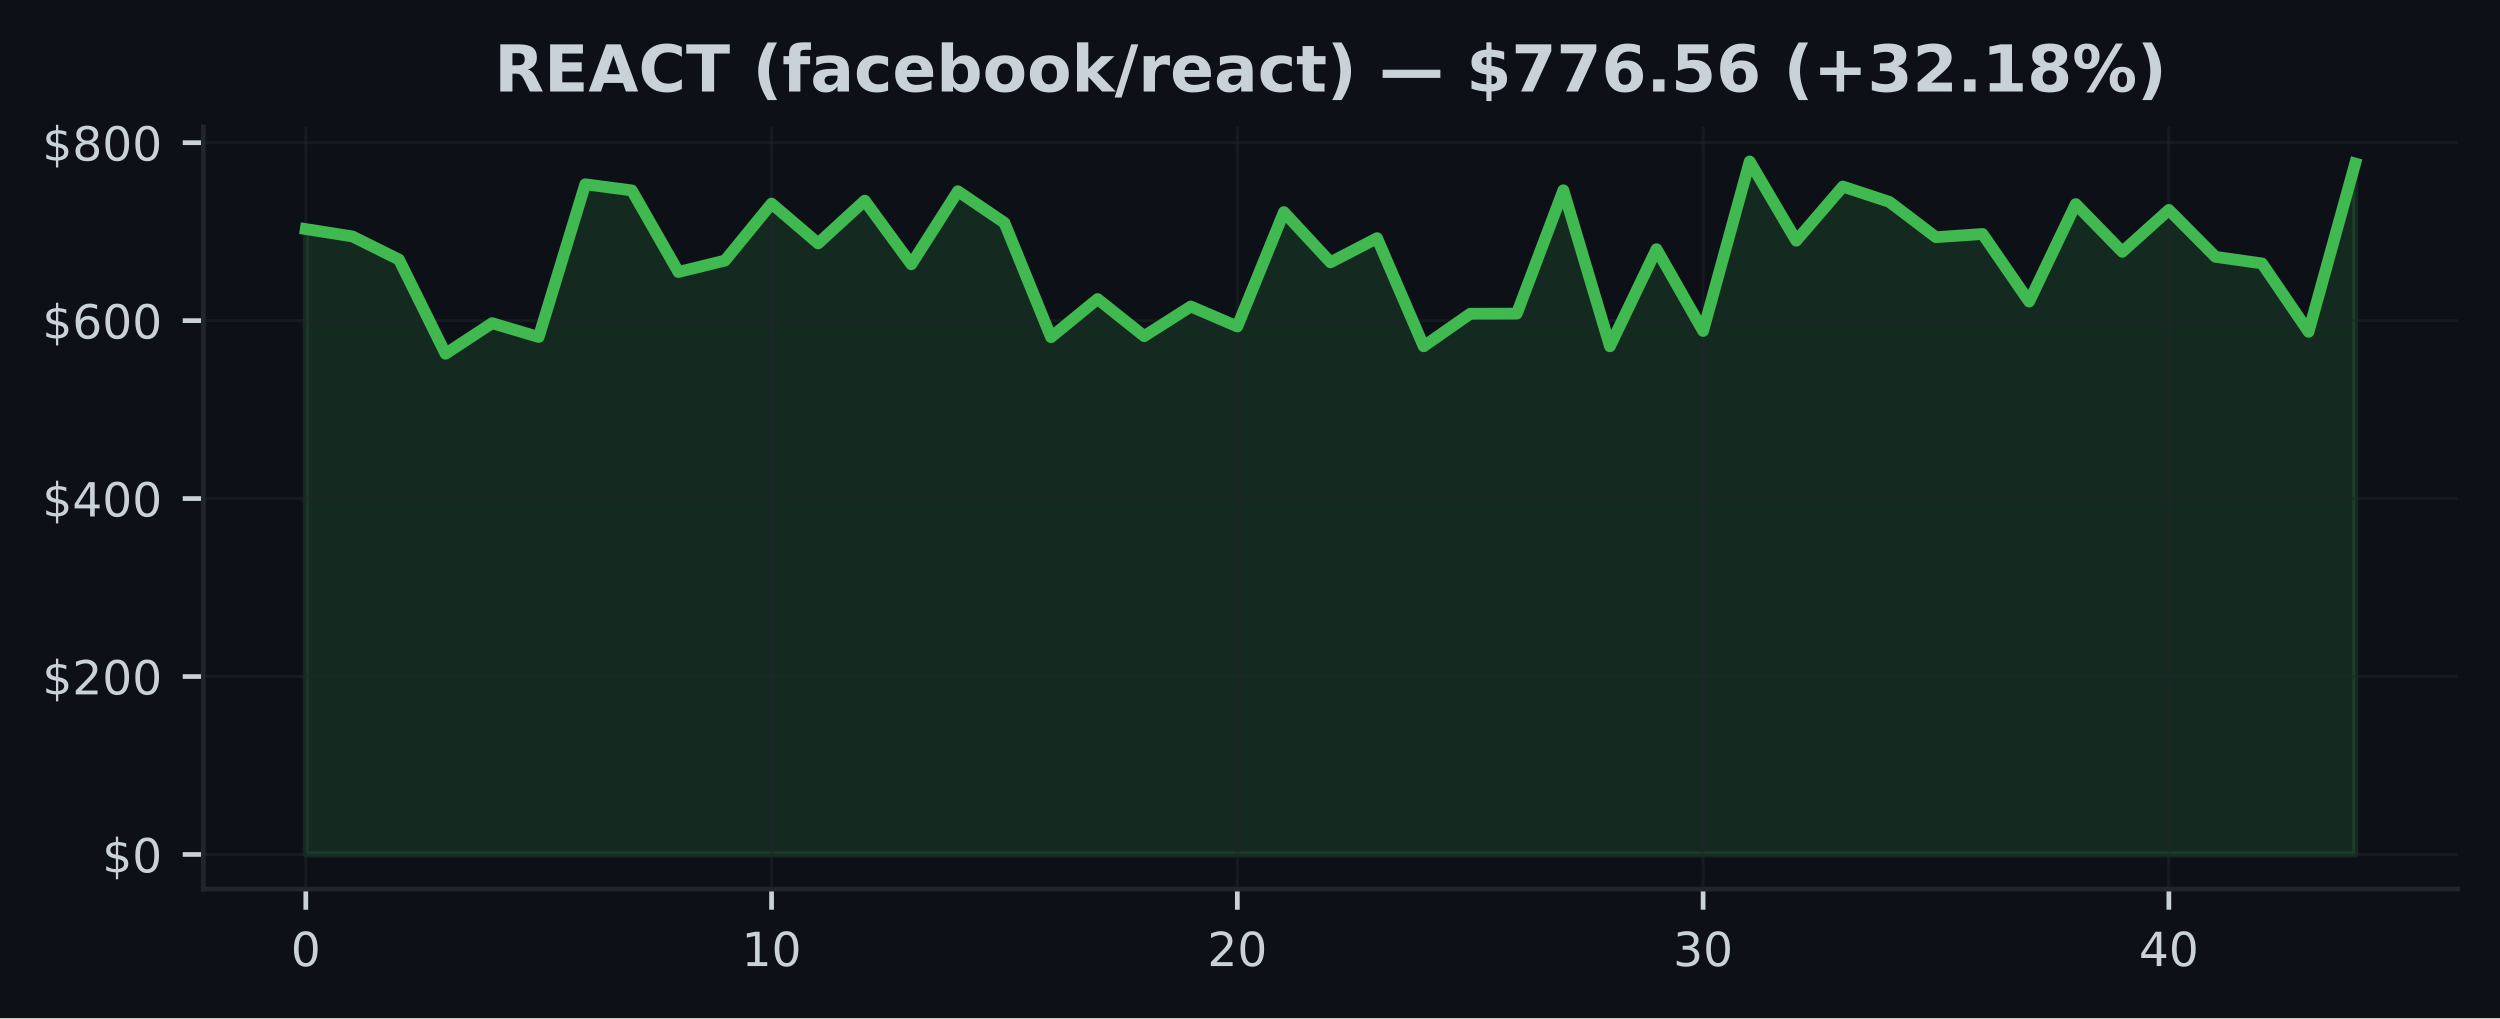
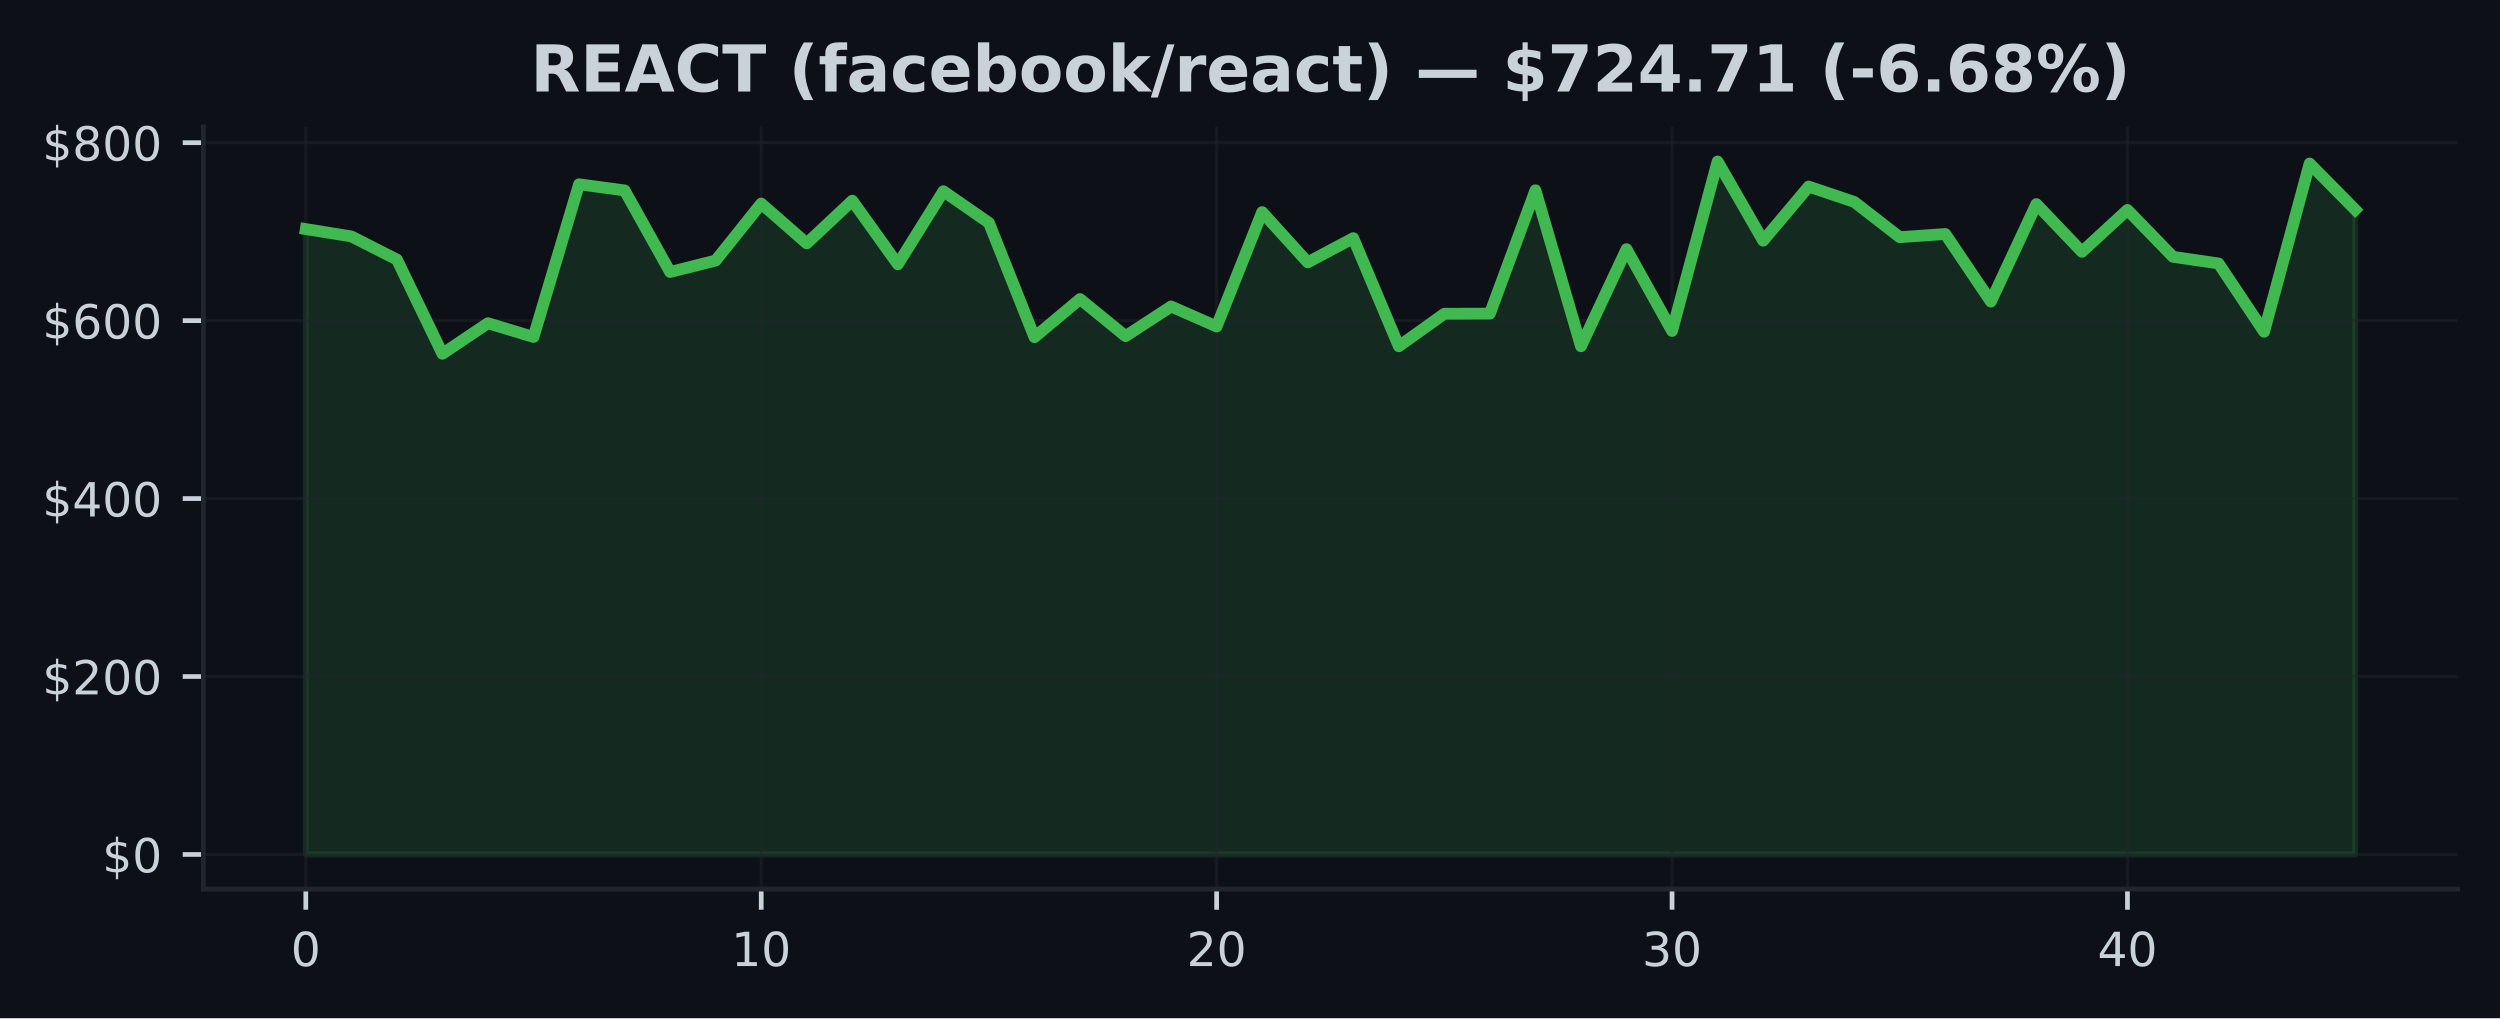
<svg xmlns="http://www.w3.org/2000/svg" xmlns:xlink="http://www.w3.org/1999/xlink" width="424.91pt" height="173.061pt" viewBox="0 0 424.91 173.061" version="1.1">
  <defs>
    <style type="text/css">*{stroke-linejoin: round; stroke-linecap: butt}</style>
  </defs>
  <g id="figure_1">
    <g id="patch_1">
      <path d="M 0 173.061  L 424.91 173.061  L 424.91 0  L 0 0  z " style="fill: #0d1117" />
    </g>
    <g id="axes_1">
      <g id="patch_2">
        <path d="M 34.56 151.118  L 417.71 151.118  L 417.71 21.558  L 34.56 21.558  z " style="fill: #0d1117" />
      </g>
      <g id="FillBetweenPolyCollection_1">
        <defs>
-           <path id="m2f53991d85" d="M 51.976 -27.832  L 51.976 -134.126  L 59.892 -132.879  L 67.809 -128.949  L 75.725 -112.934  L 83.641 -118.129  L 91.558 -115.785  L 99.474 -141.741  L 107.39 -140.694  L 115.306 -126.828  L 123.223 -128.776  L 131.139 -138.458  L 139.055 -131.693  L 146.972 -138.954  L 154.888 -128.141  L 162.804 -140.556  L 170.721 -135.194  L 178.637 -115.753  L 186.553 -122.234  L 194.47 -115.93  L 202.386 -120.97  L 210.302 -117.574  L 218.219 -137.009  L 226.135 -128.472  L 234.051 -132.582  L 241.968 -114.204  L 249.884 -119.732  L 257.8 -119.756  L 265.717 -140.717  L 273.633 -114.206  L 281.549 -130.709  L 289.466 -116.81  L 297.382 -145.613  L 305.298 -132.152  L 313.215 -141.352  L 321.131 -138.745  L 329.047 -132.744  L 336.964 -133.292  L 344.88 -121.802  L 352.796 -138.376  L 360.712 -130.263  L 368.629 -137.384  L 376.545 -129.413  L 384.461 -128.285  L 392.378 -116.674  L 400.294 -145.266  L 400.294 -27.832  L 400.294 -27.832  L 392.378 -27.832  L 384.461 -27.832  L 376.545 -27.832  L 368.629 -27.832  L 360.712 -27.832  L 352.796 -27.832  L 344.88 -27.832  L 336.964 -27.832  L 329.047 -27.832  L 321.131 -27.832  L 313.215 -27.832  L 305.298 -27.832  L 297.382 -27.832  L 289.466 -27.832  L 281.549 -27.832  L 273.633 -27.832  L 265.717 -27.832  L 257.8 -27.832  L 249.884 -27.832  L 241.968 -27.832  L 234.051 -27.832  L 226.135 -27.832  L 218.219 -27.832  L 210.302 -27.832  L 202.386 -27.832  L 194.47 -27.832  L 186.553 -27.832  L 178.637 -27.832  L 170.721 -27.832  L 162.804 -27.832  L 154.888 -27.832  L 146.972 -27.832  L 139.055 -27.832  L 131.139 -27.832  L 123.223 -27.832  L 115.306 -27.832  L 107.39 -27.832  L 99.474 -27.832  L 91.558 -27.832  L 83.641 -27.832  L 75.725 -27.832  L 67.809 -27.832  L 59.892 -27.832  L 51.976 -27.832  z " style="stroke: #3fb950; stroke-opacity: 0.15" />
+           <path id="mb68d67e8cf" d="M 51.976 -27.832  L 51.976 -134.126  L 59.716 -132.879  L 67.457 -128.949  L 75.197 -112.934  L 82.938 -118.129  L 90.678 -115.785  L 98.418 -141.741  L 106.159 -140.694  L 113.899 -126.828  L 121.64 -128.776  L 129.38 -138.458  L 137.12 -131.693  L 144.861 -138.954  L 152.601 -128.141  L 160.342 -140.556  L 168.082 -135.194  L 175.822 -115.753  L 183.563 -122.234  L 191.303 -115.93  L 199.044 -120.97  L 206.784 -117.574  L 214.524 -137.009  L 222.265 -128.472  L 230.005 -132.582  L 237.746 -114.204  L 245.486 -119.732  L 253.226 -119.756  L 260.967 -140.717  L 268.707 -114.206  L 276.448 -130.709  L 284.188 -116.81  L 291.928 -145.613  L 299.669 -132.152  L 307.409 -141.352  L 315.15 -138.745  L 322.89 -132.744  L 330.63 -133.292  L 338.371 -121.802  L 346.111 -138.376  L 353.852 -130.263  L 361.592 -137.384  L 369.332 -129.413  L 377.073 -128.285  L 384.813 -116.674  L 392.554 -145.266  L 400.294 -137.425  L 400.294 -27.832  L 400.294 -27.832  L 392.554 -27.832  L 384.813 -27.832  L 377.073 -27.832  L 369.332 -27.832  L 361.592 -27.832  L 353.852 -27.832  L 346.111 -27.832  L 338.371 -27.832  L 330.63 -27.832  L 322.89 -27.832  L 315.15 -27.832  L 307.409 -27.832  L 299.669 -27.832  L 291.928 -27.832  L 284.188 -27.832  L 276.448 -27.832  L 268.707 -27.832  L 260.967 -27.832  L 253.226 -27.832  L 245.486 -27.832  L 237.746 -27.832  L 230.005 -27.832  L 222.265 -27.832  L 214.524 -27.832  L 206.784 -27.832  L 199.044 -27.832  L 191.303 -27.832  L 183.563 -27.832  L 175.822 -27.832  L 168.082 -27.832  L 160.342 -27.832  L 152.601 -27.832  L 144.861 -27.832  L 137.12 -27.832  L 129.38 -27.832  L 121.64 -27.832  L 113.899 -27.832  L 106.159 -27.832  L 98.418 -27.832  L 90.678 -27.832  L 82.938 -27.832  L 75.197 -27.832  L 67.457 -27.832  L 59.716 -27.832  L 51.976 -27.832  z " style="stroke: #3fb950; stroke-opacity: 0.15" />
        </defs>
-         <g clip-path="url(#p0141b5638c)">
-           <use xlink:href="#m2f53991d85" x="0" y="173.061" style="fill: #3fb950; fill-opacity: 0.15; stroke: #3fb950; stroke-opacity: 0.15" />
+         <g clip-path="url(#p69c4096319)">
+           <use xlink:href="#mb68d67e8cf" x="0" y="173.061" style="fill: #3fb950; fill-opacity: 0.15; stroke: #3fb950; stroke-opacity: 0.15" />
        </g>
      </g>
      <g id="matplotlib.axis_1">
        <g id="xtick_1">
          <g id="line2d_1">
-             <path d="M 51.976 151.118  L 51.976 21.558  " clip-path="url(#p0141b5638c)" style="fill: none; stroke: #21262d; stroke-opacity: 0.5; stroke-width: 0.5; stroke-linecap: square" />
+             <path d="M 51.976 151.118  L 51.976 21.558  " clip-path="url(#p69c4096319)" style="fill: none; stroke: #21262d; stroke-opacity: 0.5; stroke-width: 0.5; stroke-linecap: square" />
          </g>
          <g id="line2d_2">
            <defs>
-               <path id="m63028a5343" d="M 0 0  L 0 3.5  " style="stroke: #c9d1d9; stroke-width: 0.8" />
+               <path id="m311585b6ba" d="M 0 0  L 0 3.5  " style="stroke: #c9d1d9; stroke-width: 0.8" />
            </defs>
            <g>
-               <use xlink:href="#m63028a5343" x="51.976" y="151.118" style="fill: #c9d1d9; stroke: #c9d1d9; stroke-width: 0.8" />
+               <use xlink:href="#m311585b6ba" x="51.976" y="151.118" style="fill: #c9d1d9; stroke: #c9d1d9; stroke-width: 0.8" />
            </g>
          </g>
          <g id="text_1">
            <g style="fill: #c9d1d9" transform="translate(49.43091 164.197) scale(0.08 -0.08)">
              <defs>
                <path id="DejaVuSans-30" d="M 2034 4250  Q 1547 4250 1301 3770  Q 1056 3291 1056 2328  Q 1056 1369 1301 889  Q 1547 409 2034 409  Q 2525 409 2770 889  Q 3016 1369 3016 2328  Q 3016 3291 2770 3770  Q 2525 4250 2034 4250  z M 2034 4750  Q 2819 4750 3233 4129  Q 3647 3509 3647 2328  Q 3647 1150 3233 529  Q 2819 -91 2034 -91  Q 1250 -91 836 529  Q 422 1150 422 2328  Q 422 3509 836 4129  Q 1250 4750 2034 4750  z " transform="scale(0.015625)" />
              </defs>
              <use xlink:href="#DejaVuSans-30" />
            </g>
          </g>
        </g>
        <g id="xtick_2">
          <g id="line2d_3">
-             <path d="M 131.139 151.118  L 131.139 21.558  " clip-path="url(#p0141b5638c)" style="fill: none; stroke: #21262d; stroke-opacity: 0.5; stroke-width: 0.5; stroke-linecap: square" />
+             <path d="M 129.38 151.118  L 129.38 21.558  " clip-path="url(#p69c4096319)" style="fill: none; stroke: #21262d; stroke-opacity: 0.5; stroke-width: 0.5; stroke-linecap: square" />
          </g>
          <g id="line2d_4">
            <g>
-               <use xlink:href="#m63028a5343" x="131.139" y="151.118" style="fill: #c9d1d9; stroke: #c9d1d9; stroke-width: 0.8" />
+               <use xlink:href="#m311585b6ba" x="129.38" y="151.118" style="fill: #c9d1d9; stroke: #c9d1d9; stroke-width: 0.8" />
            </g>
          </g>
          <g id="text_2">
-             <g style="fill: #c9d1d9" transform="translate(126.0491 164.197) scale(0.08 -0.08)">
+             <g style="fill: #c9d1d9" transform="translate(124.2899 164.197) scale(0.08 -0.08)">
              <defs>
                <path id="DejaVuSans-31" d="M 794 531  L 1825 531  L 1825 4091  L 703 3866  L 703 4441  L 1819 4666  L 2450 4666  L 2450 531  L 3481 531  L 3481 0  L 794 0  L 794 531  z " transform="scale(0.015625)" />
              </defs>
              <use xlink:href="#DejaVuSans-31" />
              <use xlink:href="#DejaVuSans-30" transform="translate(63.62305 0)" />
            </g>
          </g>
        </g>
        <g id="xtick_3">
          <g id="line2d_5">
-             <path d="M 210.302 151.118  L 210.302 21.558  " clip-path="url(#p0141b5638c)" style="fill: none; stroke: #21262d; stroke-opacity: 0.5; stroke-width: 0.5; stroke-linecap: square" />
+             <path d="M 206.784 151.118  L 206.784 21.558  " clip-path="url(#p69c4096319)" style="fill: none; stroke: #21262d; stroke-opacity: 0.5; stroke-width: 0.5; stroke-linecap: square" />
          </g>
          <g id="line2d_6">
            <g>
-               <use xlink:href="#m63028a5343" x="210.302" y="151.118" style="fill: #c9d1d9; stroke: #c9d1d9; stroke-width: 0.8" />
+               <use xlink:href="#m311585b6ba" x="206.784" y="151.118" style="fill: #c9d1d9; stroke: #c9d1d9; stroke-width: 0.8" />
            </g>
          </g>
          <g id="text_3">
-             <g style="fill: #c9d1d9" transform="translate(205.2124 164.197) scale(0.08 -0.08)">
+             <g style="fill: #c9d1d9" transform="translate(201.694 164.197) scale(0.08 -0.08)">
              <defs>
                <path id="DejaVuSans-32" d="M 1228 531  L 3431 531  L 3431 0  L 469 0  L 469 531  Q 828 903 1448 1529  Q 2069 2156 2228 2338  Q 2531 2678 2651 2914  Q 2772 3150 2772 3378  Q 2772 3750 2511 3984  Q 2250 4219 1831 4219  Q 1534 4219 1204 4116  Q 875 4013 500 3803  L 500 4441  Q 881 4594 1212 4672  Q 1544 4750 1819 4750  Q 2544 4750 2975 4387  Q 3406 4025 3406 3419  Q 3406 3131 3298 2873  Q 3191 2616 2906 2266  Q 2828 2175 2409 1742  Q 1991 1309 1228 531  z " transform="scale(0.015625)" />
              </defs>
              <use xlink:href="#DejaVuSans-32" />
              <use xlink:href="#DejaVuSans-30" transform="translate(63.62305 0)" />
            </g>
          </g>
        </g>
        <g id="xtick_4">
          <g id="line2d_7">
-             <path d="M 289.466 151.118  L 289.466 21.558  " clip-path="url(#p0141b5638c)" style="fill: none; stroke: #21262d; stroke-opacity: 0.5; stroke-width: 0.5; stroke-linecap: square" />
+             <path d="M 284.188 151.118  L 284.188 21.558  " clip-path="url(#p69c4096319)" style="fill: none; stroke: #21262d; stroke-opacity: 0.5; stroke-width: 0.5; stroke-linecap: square" />
          </g>
          <g id="line2d_8">
            <g>
-               <use xlink:href="#m63028a5343" x="289.466" y="151.118" style="fill: #c9d1d9; stroke: #c9d1d9; stroke-width: 0.8" />
+               <use xlink:href="#m311585b6ba" x="284.188" y="151.118" style="fill: #c9d1d9; stroke: #c9d1d9; stroke-width: 0.8" />
            </g>
          </g>
          <g id="text_4">
-             <g style="fill: #c9d1d9" transform="translate(284.3756 164.197) scale(0.08 -0.08)">
+             <g style="fill: #c9d1d9" transform="translate(279.098 164.197) scale(0.08 -0.08)">
              <defs>
                <path id="DejaVuSans-33" d="M 2597 2516  Q 3050 2419 3304 2112  Q 3559 1806 3559 1356  Q 3559 666 3084 287  Q 2609 -91 1734 -91  Q 1441 -91 1130 -33  Q 819 25 488 141  L 488 750  Q 750 597 1062 519  Q 1375 441 1716 441  Q 2309 441 2620 675  Q 2931 909 2931 1356  Q 2931 1769 2642 2001  Q 2353 2234 1838 2234  L 1294 2234  L 1294 2753  L 1863 2753  Q 2328 2753 2575 2939  Q 2822 3125 2822 3475  Q 2822 3834 2567 4026  Q 2313 4219 1838 4219  Q 1578 4219 1281 4162  Q 984 4106 628 3988  L 628 4550  Q 988 4650 1302 4700  Q 1616 4750 1894 4750  Q 2613 4750 3031 4423  Q 3450 4097 3450 3541  Q 3450 3153 3228 2886  Q 3006 2619 2597 2516  z " transform="scale(0.015625)" />
              </defs>
              <use xlink:href="#DejaVuSans-33" />
              <use xlink:href="#DejaVuSans-30" transform="translate(63.62305 0)" />
            </g>
          </g>
        </g>
        <g id="xtick_5">
          <g id="line2d_9">
-             <path d="M 368.629 151.118  L 368.629 21.558  " clip-path="url(#p0141b5638c)" style="fill: none; stroke: #21262d; stroke-opacity: 0.5; stroke-width: 0.5; stroke-linecap: square" />
+             <path d="M 361.592 151.118  L 361.592 21.558  " clip-path="url(#p69c4096319)" style="fill: none; stroke: #21262d; stroke-opacity: 0.5; stroke-width: 0.5; stroke-linecap: square" />
          </g>
          <g id="line2d_10">
            <g>
-               <use xlink:href="#m63028a5343" x="368.629" y="151.118" style="fill: #c9d1d9; stroke: #c9d1d9; stroke-width: 0.8" />
+               <use xlink:href="#m311585b6ba" x="361.592" y="151.118" style="fill: #c9d1d9; stroke: #c9d1d9; stroke-width: 0.8" />
            </g>
          </g>
          <g id="text_5">
-             <g style="fill: #c9d1d9" transform="translate(363.5388 164.197) scale(0.08 -0.08)">
+             <g style="fill: #c9d1d9" transform="translate(356.5021 164.197) scale(0.08 -0.08)">
              <defs>
                <path id="DejaVuSans-34" d="M 2419 4116  L 825 1625  L 2419 1625  L 2419 4116  z M 2253 4666  L 3047 4666  L 3047 1625  L 3713 1625  L 3713 1100  L 3047 1100  L 3047 0  L 2419 0  L 2419 1100  L 313 1100  L 313 1709  L 2253 4666  z " transform="scale(0.015625)" />
              </defs>
              <use xlink:href="#DejaVuSans-34" />
              <use xlink:href="#DejaVuSans-30" transform="translate(63.62305 0)" />
            </g>
          </g>
        </g>
      </g>
      <g id="matplotlib.axis_2">
        <g id="ytick_1">
          <g id="line2d_11">
-             <path d="M 34.56 145.229  L 417.71 145.229  " clip-path="url(#p0141b5638c)" style="fill: none; stroke: #21262d; stroke-opacity: 0.5; stroke-width: 0.5; stroke-linecap: square" />
+             <path d="M 34.56 145.229  L 417.71 145.229  " clip-path="url(#p69c4096319)" style="fill: none; stroke: #21262d; stroke-opacity: 0.5; stroke-width: 0.5; stroke-linecap: square" />
          </g>
          <g id="line2d_12">
            <defs>
-               <path id="m3ffdf35910" d="M 0 0  L -3.5 0  " style="stroke: #c9d1d9; stroke-width: 0.8" />
+               <path id="m98bd689c68" d="M 0 0  L -3.5 0  " style="stroke: #c9d1d9; stroke-width: 0.8" />
            </defs>
            <g>
-               <use xlink:href="#m3ffdf35910" x="34.56" y="145.229" style="fill: #c9d1d9; stroke: #c9d1d9; stroke-width: 0.8" />
+               <use xlink:href="#m98bd689c68" x="34.56" y="145.229" style="fill: #c9d1d9; stroke: #c9d1d9; stroke-width: 0.8" />
            </g>
          </g>
          <g id="text_6">
            <g style="fill: #c9d1d9" transform="translate(17.38 148.2686) scale(0.08 -0.08)">
              <defs>
                <path id="DejaVuSans-24" d="M 2163 -941  L 1850 -941  L 1847 0  Q 1519 6 1191 76  Q 863 147 531 288  L 531 850  Q 850 650 1176 548  Q 1503 447 1850 444  L 1850 1869  Q 1159 1981 845 2250  Q 531 2519 531 2988  Q 531 3497 872 3790  Q 1213 4084 1850 4128  L 1850 4863  L 2163 4863  L 2163 4138  Q 2453 4125 2725 4076  Q 2997 4028 3256 3944  L 3256 3397  Q 2997 3528 2723 3600  Q 2450 3672 2163 3684  L 2163 2350  Q 2872 2241 3206 1959  Q 3541 1678 3541 1191  Q 3541 663 3186 358  Q 2831 53 2163 6  L 2163 -941  z M 1850 2406  L 1850 3688  Q 1488 3647 1297 3481  Q 1106 3316 1106 3041  Q 1106 2772 1282 2622  Q 1459 2472 1850 2406  z M 2163 1806  L 2163 453  Q 2559 506 2761 678  Q 2963 850 2963 1131  Q 2963 1406 2770 1568  Q 2578 1731 2163 1806  z " transform="scale(0.015625)" />
              </defs>
              <use xlink:href="#DejaVuSans-24" />
              <use xlink:href="#DejaVuSans-30" transform="translate(63.62305 0)" />
            </g>
          </g>
        </g>
        <g id="ytick_2">
          <g id="line2d_13">
-             <path d="M 34.56 114.985  L 417.71 114.985  " clip-path="url(#p0141b5638c)" style="fill: none; stroke: #21262d; stroke-opacity: 0.5; stroke-width: 0.5; stroke-linecap: square" />
+             <path d="M 34.56 114.985  L 417.71 114.985  " clip-path="url(#p69c4096319)" style="fill: none; stroke: #21262d; stroke-opacity: 0.5; stroke-width: 0.5; stroke-linecap: square" />
          </g>
          <g id="line2d_14">
            <g>
-               <use xlink:href="#m3ffdf35910" x="34.56" y="114.985" style="fill: #c9d1d9; stroke: #c9d1d9; stroke-width: 0.8" />
+               <use xlink:href="#m98bd689c68" x="34.56" y="114.985" style="fill: #c9d1d9; stroke: #c9d1d9; stroke-width: 0.8" />
            </g>
          </g>
          <g id="text_7">
            <g style="fill: #c9d1d9" transform="translate(7.2 118.0239) scale(0.08 -0.08)">
              <use xlink:href="#DejaVuSans-24" />
              <use xlink:href="#DejaVuSans-32" transform="translate(63.62305 0)" />
              <use xlink:href="#DejaVuSans-30" transform="translate(127.2461 0)" />
              <use xlink:href="#DejaVuSans-30" transform="translate(190.8691 0)" />
            </g>
          </g>
        </g>
        <g id="ytick_3">
          <g id="line2d_15">
-             <path d="M 34.56 84.74  L 417.71 84.74  " clip-path="url(#p0141b5638c)" style="fill: none; stroke: #21262d; stroke-opacity: 0.5; stroke-width: 0.5; stroke-linecap: square" />
+             <path d="M 34.56 84.74  L 417.71 84.74  " clip-path="url(#p69c4096319)" style="fill: none; stroke: #21262d; stroke-opacity: 0.5; stroke-width: 0.5; stroke-linecap: square" />
          </g>
          <g id="line2d_16">
            <g>
-               <use xlink:href="#m3ffdf35910" x="34.56" y="84.74" style="fill: #c9d1d9; stroke: #c9d1d9; stroke-width: 0.8" />
+               <use xlink:href="#m98bd689c68" x="34.56" y="84.74" style="fill: #c9d1d9; stroke: #c9d1d9; stroke-width: 0.8" />
            </g>
          </g>
          <g id="text_8">
            <g style="fill: #c9d1d9" transform="translate(7.2 87.77922) scale(0.08 -0.08)">
              <use xlink:href="#DejaVuSans-24" />
              <use xlink:href="#DejaVuSans-34" transform="translate(63.62305 0)" />
              <use xlink:href="#DejaVuSans-30" transform="translate(127.2461 0)" />
              <use xlink:href="#DejaVuSans-30" transform="translate(190.8691 0)" />
            </g>
          </g>
        </g>
        <g id="ytick_4">
          <g id="line2d_17">
-             <path d="M 34.56 54.495  L 417.71 54.495  " clip-path="url(#p0141b5638c)" style="fill: none; stroke: #21262d; stroke-opacity: 0.5; stroke-width: 0.5; stroke-linecap: square" />
+             <path d="M 34.56 54.495  L 417.71 54.495  " clip-path="url(#p69c4096319)" style="fill: none; stroke: #21262d; stroke-opacity: 0.5; stroke-width: 0.5; stroke-linecap: square" />
          </g>
          <g id="line2d_18">
            <g>
-               <use xlink:href="#m3ffdf35910" x="34.56" y="54.495" style="fill: #c9d1d9; stroke: #c9d1d9; stroke-width: 0.8" />
+               <use xlink:href="#m98bd689c68" x="34.56" y="54.495" style="fill: #c9d1d9; stroke: #c9d1d9; stroke-width: 0.8" />
            </g>
          </g>
          <g id="text_9">
            <g style="fill: #c9d1d9" transform="translate(7.2 57.53455) scale(0.08 -0.08)">
              <defs>
                <path id="DejaVuSans-36" d="M 2113 2584  Q 1688 2584 1439 2293  Q 1191 2003 1191 1497  Q 1191 994 1439 701  Q 1688 409 2113 409  Q 2538 409 2786 701  Q 3034 994 3034 1497  Q 3034 2003 2786 2293  Q 2538 2584 2113 2584  z M 3366 4563  L 3366 3988  Q 3128 4100 2886 4159  Q 2644 4219 2406 4219  Q 1781 4219 1451 3797  Q 1122 3375 1075 2522  Q 1259 2794 1537 2939  Q 1816 3084 2150 3084  Q 2853 3084 3261 2657  Q 3669 2231 3669 1497  Q 3669 778 3244 343  Q 2819 -91 2113 -91  Q 1303 -91 875 529  Q 447 1150 447 2328  Q 447 3434 972 4092  Q 1497 4750 2381 4750  Q 2619 4750 2861 4703  Q 3103 4656 3366 4563  z " transform="scale(0.015625)" />
              </defs>
              <use xlink:href="#DejaVuSans-24" />
              <use xlink:href="#DejaVuSans-36" transform="translate(63.62305 0)" />
              <use xlink:href="#DejaVuSans-30" transform="translate(127.2461 0)" />
              <use xlink:href="#DejaVuSans-30" transform="translate(190.8691 0)" />
            </g>
          </g>
        </g>
        <g id="ytick_5">
          <g id="line2d_19">
-             <path d="M 34.56 24.251  L 417.71 24.251  " clip-path="url(#p0141b5638c)" style="fill: none; stroke: #21262d; stroke-opacity: 0.5; stroke-width: 0.5; stroke-linecap: square" />
+             <path d="M 34.56 24.251  L 417.71 24.251  " clip-path="url(#p69c4096319)" style="fill: none; stroke: #21262d; stroke-opacity: 0.5; stroke-width: 0.5; stroke-linecap: square" />
          </g>
          <g id="line2d_20">
            <g>
-               <use xlink:href="#m3ffdf35910" x="34.56" y="24.251" style="fill: #c9d1d9; stroke: #c9d1d9; stroke-width: 0.8" />
+               <use xlink:href="#m98bd689c68" x="34.56" y="24.251" style="fill: #c9d1d9; stroke: #c9d1d9; stroke-width: 0.8" />
            </g>
          </g>
          <g id="text_10">
            <g style="fill: #c9d1d9" transform="translate(7.2 27.28989) scale(0.08 -0.08)">
              <defs>
                <path id="DejaVuSans-38" d="M 2034 2216  Q 1584 2216 1326 1975  Q 1069 1734 1069 1313  Q 1069 891 1326 650  Q 1584 409 2034 409  Q 2484 409 2743 651  Q 3003 894 3003 1313  Q 3003 1734 2745 1975  Q 2488 2216 2034 2216  z M 1403 2484  Q 997 2584 770 2862  Q 544 3141 544 3541  Q 544 4100 942 4425  Q 1341 4750 2034 4750  Q 2731 4750 3128 4425  Q 3525 4100 3525 3541  Q 3525 3141 3298 2862  Q 3072 2584 2669 2484  Q 3125 2378 3379 2068  Q 3634 1759 3634 1313  Q 3634 634 3220 271  Q 2806 -91 2034 -91  Q 1263 -91 848 271  Q 434 634 434 1313  Q 434 1759 690 2068  Q 947 2378 1403 2484  z M 1172 3481  Q 1172 3119 1398 2916  Q 1625 2713 2034 2713  Q 2441 2713 2670 2916  Q 2900 3119 2900 3481  Q 2900 3844 2670 4047  Q 2441 4250 2034 4250  Q 1625 4250 1398 4047  Q 1172 3844 1172 3481  z " transform="scale(0.015625)" />
              </defs>
              <use xlink:href="#DejaVuSans-24" />
              <use xlink:href="#DejaVuSans-38" transform="translate(63.62305 0)" />
              <use xlink:href="#DejaVuSans-30" transform="translate(127.2461 0)" />
              <use xlink:href="#DejaVuSans-30" transform="translate(190.8691 0)" />
            </g>
          </g>
        </g>
      </g>
      <g id="line2d_21">
-         <path d="M 51.976 38.934  L 59.892 40.182  L 67.809 44.112  L 75.725 60.127  L 83.641 54.932  L 91.558 57.276  L 99.474 31.32  L 107.39 32.367  L 115.306 46.232  L 123.223 44.285  L 131.139 34.603  L 139.055 41.367  L 146.972 34.107  L 154.888 44.92  L 162.804 32.504  L 170.721 37.867  L 178.637 57.308  L 186.553 50.827  L 194.47 57.131  L 202.386 52.091  L 210.302 55.487  L 218.219 36.052  L 226.135 44.589  L 234.051 40.478  L 241.968 58.856  L 249.884 53.329  L 257.8 53.305  L 265.717 32.344  L 273.633 58.855  L 281.549 42.352  L 289.466 56.251  L 297.382 27.447  L 305.298 40.909  L 313.215 31.709  L 321.131 34.316  L 329.047 40.316  L 336.964 39.769  L 344.88 51.259  L 352.796 34.685  L 360.712 42.798  L 368.629 35.677  L 376.545 43.648  L 384.461 44.776  L 392.378 56.387  L 400.294 27.795  " clip-path="url(#p0141b5638c)" style="fill: none; stroke: #3fb950; stroke-width: 2; stroke-linecap: square" />
+         <path d="M 51.976 38.934  L 59.716 40.182  L 67.457 44.112  L 75.197 60.127  L 82.938 54.932  L 90.678 57.276  L 98.418 31.32  L 106.159 32.367  L 113.899 46.232  L 121.64 44.285  L 129.38 34.603  L 137.12 41.367  L 144.861 34.107  L 152.601 44.92  L 160.342 32.504  L 168.082 37.867  L 175.822 57.308  L 183.563 50.827  L 191.303 57.131  L 199.044 52.091  L 206.784 55.487  L 214.524 36.052  L 222.265 44.589  L 230.005 40.478  L 237.746 58.856  L 245.486 53.329  L 253.226 53.305  L 260.967 32.344  L 268.707 58.855  L 276.448 42.352  L 284.188 56.251  L 291.928 27.447  L 299.669 40.909  L 307.409 31.709  L 315.15 34.316  L 322.89 40.316  L 330.63 39.769  L 338.371 51.259  L 346.111 34.685  L 353.852 42.798  L 361.592 35.677  L 369.332 43.648  L 377.073 44.776  L 384.813 56.387  L 392.554 27.795  L 400.294 35.636  " clip-path="url(#p69c4096319)" style="fill: none; stroke: #3fb950; stroke-width: 2; stroke-linecap: square" />
      </g>
      <g id="patch_3">
        <path d="M 34.56 151.118  L 34.56 21.558  " style="fill: none; stroke: #21262d; stroke-width: 0.8; stroke-linejoin: miter; stroke-linecap: square" />
      </g>
      <g id="patch_4">
        <path d="M 34.56 151.118  L 417.71 151.118  " style="fill: none; stroke: #21262d; stroke-width: 0.8; stroke-linejoin: miter; stroke-linecap: square" />
      </g>
      <g id="text_11">
-         <g style="fill: #c9d1d9" transform="translate(84.01844 15.55828) scale(0.11 -0.11)">
+         <g style="fill: #c9d1d9" transform="translate(90.17156 15.55828) scale(0.11 -0.11)">
          <defs>
            <path id="DejaVuSans-Bold-52" d="M 2297 2597  Q 2675 2597 2839 2737  Q 3003 2878 3003 3200  Q 3003 3519 2839 3656  Q 2675 3794 2297 3794  L 1791 3794  L 1791 2597  L 2297 2597  z M 1791 1766  L 1791 0  L 588 0  L 588 4666  L 2425 4666  Q 3347 4666 3776 4356  Q 4206 4047 4206 3378  Q 4206 2916 3982 2619  Q 3759 2322 3309 2181  Q 3556 2125 3751 1926  Q 3947 1728 4147 1325  L 4800 0  L 3519 0  L 2950 1159  Q 2778 1509 2601 1637  Q 2425 1766 2131 1766  L 1791 1766  z " transform="scale(0.015625)" />
            <path id="DejaVuSans-Bold-45" d="M 588 4666  L 3834 4666  L 3834 3756  L 1791 3756  L 1791 2888  L 3713 2888  L 3713 1978  L 1791 1978  L 1791 909  L 3903 909  L 3903 0  L 588 0  L 588 4666  z " transform="scale(0.015625)" />
            <path id="DejaVuSans-Bold-41" d="M 3419 850  L 1538 850  L 1241 0  L 31 0  L 1759 4666  L 3194 4666  L 4922 0  L 3713 0  L 3419 850  z M 1838 1716  L 3116 1716  L 2478 3572  L 1838 1716  z " transform="scale(0.015625)" />
            <path id="DejaVuSans-Bold-43" d="M 4288 256  Q 3956 84 3597 -3  Q 3238 -91 2847 -91  Q 1681 -91 1000 561  Q 319 1213 319 2328  Q 319 3447 1000 4098  Q 1681 4750 2847 4750  Q 3238 4750 3597 4662  Q 3956 4575 4288 4403  L 4288 3438  Q 3953 3666 3628 3772  Q 3303 3878 2944 3878  Q 2300 3878 1931 3465  Q 1563 3053 1563 2328  Q 1563 1606 1931 1193  Q 2300 781 2944 781  Q 3303 781 3628 887  Q 3953 994 4288 1222  L 4288 256  z " transform="scale(0.015625)" />
            <path id="DejaVuSans-Bold-54" d="M 31 4666  L 4331 4666  L 4331 3756  L 2784 3756  L 2784 0  L 1581 0  L 1581 3756  L 31 3756  L 31 4666  z " transform="scale(0.015625)" />
            <path id="DejaVuSans-Bold-20" transform="scale(0.015625)" />
            <path id="DejaVuSans-Bold-28" d="M 2413 -844  L 1484 -844  Q 1006 -72 778 623  Q 550 1319 550 2003  Q 550 2688 779 3389  Q 1009 4091 1484 4856  L 2413 4856  Q 2013 4116 1813 3408  Q 1613 2700 1613 2009  Q 1613 1319 1811 609  Q 2009 -100 2413 -844  z " transform="scale(0.015625)" />
            <path id="DejaVuSans-Bold-66" d="M 2841 4863  L 2841 4128  L 2222 4128  Q 1984 4128 1890 4042  Q 1797 3956 1797 3744  L 1797 3500  L 2753 3500  L 2753 2700  L 1797 2700  L 1797 0  L 678 0  L 678 2700  L 122 2700  L 122 3500  L 678 3500  L 678 3744  Q 678 4316 997 4589  Q 1316 4863 1984 4863  L 2841 4863  z " transform="scale(0.015625)" />
            <path id="DejaVuSans-Bold-61" d="M 2106 1575  Q 1756 1575 1579 1456  Q 1403 1338 1403 1106  Q 1403 894 1545 773  Q 1688 653 1941 653  Q 2256 653 2472 879  Q 2688 1106 2688 1447  L 2688 1575  L 2106 1575  z M 3816 1997  L 3816 0  L 2688 0  L 2688 519  Q 2463 200 2181 54  Q 1900 -91 1497 -91  Q 953 -91 614 226  Q 275 544 275 1050  Q 275 1666 698 1953  Q 1122 2241 2028 2241  L 2688 2241  L 2688 2328  Q 2688 2594 2478 2717  Q 2269 2841 1825 2841  Q 1466 2841 1156 2769  Q 847 2697 581 2553  L 581 3406  Q 941 3494 1303 3539  Q 1666 3584 2028 3584  Q 2975 3584 3395 3211  Q 3816 2838 3816 1997  z " transform="scale(0.015625)" />
            <path id="DejaVuSans-Bold-63" d="M 3366 3391  L 3366 2478  Q 3138 2634 2908 2709  Q 2678 2784 2431 2784  Q 1963 2784 1702 2511  Q 1441 2238 1441 1747  Q 1441 1256 1702 982  Q 1963 709 2431 709  Q 2694 709 2930 787  Q 3166 866 3366 1019  L 3366 103  Q 3103 6 2833 -42  Q 2563 -91 2291 -91  Q 1344 -91 809 395  Q 275 881 275 1747  Q 275 2613 809 3098  Q 1344 3584 2291 3584  Q 2566 3584 2833 3536  Q 3100 3488 3366 3391  z " transform="scale(0.015625)" />
            <path id="DejaVuSans-Bold-65" d="M 4031 1759  L 4031 1441  L 1416 1441  Q 1456 1047 1700 850  Q 1944 653 2381 653  Q 2734 653 3104 758  Q 3475 863 3866 1075  L 3866 213  Q 3469 63 3072 -14  Q 2675 -91 2278 -91  Q 1328 -91 801 392  Q 275 875 275 1747  Q 275 2603 792 3093  Q 1309 3584 2216 3584  Q 3041 3584 3536 3087  Q 4031 2591 4031 1759  z M 2881 2131  Q 2881 2450 2695 2645  Q 2509 2841 2209 2841  Q 1884 2841 1681 2658  Q 1478 2475 1428 2131  L 2881 2131  z " transform="scale(0.015625)" />
            <path id="DejaVuSans-Bold-62" d="M 2400 722  Q 2759 722 2948 984  Q 3138 1247 3138 1747  Q 3138 2247 2948 2509  Q 2759 2772 2400 2772  Q 2041 2772 1848 2508  Q 1656 2244 1656 1747  Q 1656 1250 1848 986  Q 2041 722 2400 722  z M 1656 2988  Q 1888 3294 2169 3439  Q 2450 3584 2816 3584  Q 3463 3584 3878 3070  Q 4294 2556 4294 1747  Q 4294 938 3878 423  Q 3463 -91 2816 -91  Q 2450 -91 2169 54  Q 1888 200 1656 506  L 1656 0  L 538 0  L 538 4863  L 1656 4863  L 1656 2988  z " transform="scale(0.015625)" />
            <path id="DejaVuSans-Bold-6f" d="M 2203 2784  Q 1831 2784 1636 2517  Q 1441 2250 1441 1747  Q 1441 1244 1636 976  Q 1831 709 2203 709  Q 2569 709 2762 976  Q 2956 1244 2956 1747  Q 2956 2250 2762 2517  Q 2569 2784 2203 2784  z M 2203 3584  Q 3106 3584 3614 3096  Q 4122 2609 4122 1747  Q 4122 884 3614 396  Q 3106 -91 2203 -91  Q 1297 -91 786 396  Q 275 884 275 1747  Q 275 2609 786 3096  Q 1297 3584 2203 3584  z " transform="scale(0.015625)" />
            <path id="DejaVuSans-Bold-6b" d="M 538 4863  L 1656 4863  L 1656 2216  L 2944 3500  L 4244 3500  L 2534 1894  L 4378 0  L 3022 0  L 1656 1459  L 1656 0  L 538 0  L 538 4863  z " transform="scale(0.015625)" />
            <path id="DejaVuSans-Bold-2f" d="M 1644 4666  L 2338 4666  L 691 -594  L 0 -594  L 1644 4666  z " transform="scale(0.015625)" />
            <path id="DejaVuSans-Bold-72" d="M 3138 2547  Q 2991 2616 2845 2648  Q 2700 2681 2553 2681  Q 2122 2681 1889 2404  Q 1656 2128 1656 1613  L 1656 0  L 538 0  L 538 3500  L 1656 3500  L 1656 2925  Q 1872 3269 2151 3426  Q 2431 3584 2822 3584  Q 2878 3584 2943 3579  Q 3009 3575 3134 3559  L 3138 2547  z " transform="scale(0.015625)" />
            <path id="DejaVuSans-Bold-74" d="M 1759 4494  L 1759 3500  L 2913 3500  L 2913 2700  L 1759 2700  L 1759 1216  Q 1759 972 1856 886  Q 1953 800 2241 800  L 2816 800  L 2816 0  L 1856 0  Q 1194 0 917 276  Q 641 553 641 1216  L 641 2700  L 84 2700  L 84 3500  L 641 3500  L 641 4494  L 1759 4494  z " transform="scale(0.015625)" />
            <path id="DejaVuSans-Bold-29" d="M 513 -844  Q 913 -100 1113 609  Q 1313 1319 1313 2009  Q 1313 2700 1113 3408  Q 913 4116 513 4856  L 1441 4856  Q 1916 4091 2145 3389  Q 2375 2688 2375 2003  Q 2375 1319 2147 623  Q 1919 -72 1441 -844  L 513 -844  z " transform="scale(0.015625)" />
            <path id="DejaVuSans-Bold-2014" d="M 344 2156  L 6056 2156  L 6056 1350  L 344 1350  L 344 2156  z " transform="scale(0.015625)" />
            <path id="DejaVuSans-Bold-24" d="M 2484 -941  L 1978 -941  L 1975 0  Q 1584 16 1218 87  Q 853 159 506 288  L 506 1106  Q 866 922 1233 823  Q 1600 725 1978 713  L 1978 1684  L 1875 1703  Q 1128 1834 814 2115  Q 500 2397 500 2925  Q 500 3484 883 3798  Q 1266 4113 1975 4141  L 1978 4863  L 2484 4863  L 2484 4153  Q 2797 4128 3109 4075  Q 3422 4022 3738 3938  L 3738 3144  Q 3425 3275 3112 3348  Q 2800 3422 2484 3438  L 2484 2541  L 2584 2522  Q 3378 2397 3698 2105  Q 4019 1813 4019 1241  Q 4019 666 3637 358  Q 3256 50 2484 6  L 2484 -941  z M 1978 2613  L 1978 3428  Q 1756 3416 1623 3308  Q 1491 3200 1491 3034  Q 1491 2850 1612 2745  Q 1734 2641 1978 2613  z M 2484 1594  L 2484 725  Q 2756 728 2892 831  Q 3028 934 3028 1141  Q 3028 1353 2903 1458  Q 2778 1563 2484 1594  z " transform="scale(0.015625)" />
            <path id="DejaVuSans-Bold-37" d="M 428 4666  L 3944 4666  L 3944 3988  L 2125 0  L 953 0  L 2675 3781  L 428 3781  L 428 4666  z " transform="scale(0.015625)" />
+             <path id="DejaVuSans-Bold-32" d="M 1844 884  L 3897 884  L 3897 0  L 506 0  L 506 884  L 2209 2388  Q 2438 2594 2547 2791  Q 2656 2988 2656 3200  Q 2656 3528 2436 3728  Q 2216 3928 1850 3928  Q 1569 3928 1234 3808  Q 900 3688 519 3450  L 519 4475  Q 925 4609 1322 4679  Q 1719 4750 2100 4750  Q 2938 4750 3402 4381  Q 3866 4013 3866 3353  Q 3866 2972 3669 2642  Q 3472 2313 2841 1759  L 1844 884  z " transform="scale(0.015625)" />
+             <path id="DejaVuSans-Bold-34" d="M 2356 3675  L 1038 1722  L 2356 1722  L 2356 3675  z M 2156 4666  L 3494 4666  L 3494 1722  L 4159 1722  L 4159 850  L 3494 850  L 3494 0  L 2356 0  L 2356 850  L 288 850  L 288 1881  L 2156 4666  z " transform="scale(0.015625)" />
+             <path id="DejaVuSans-Bold-2e" d="M 653 1209  L 1778 1209  L 1778 0  L 653 0  L 653 1209  z " transform="scale(0.015625)" />
+             <path id="DejaVuSans-Bold-31" d="M 750 831  L 1813 831  L 1813 3847  L 722 3622  L 722 4441  L 1806 4666  L 2950 4666  L 2950 831  L 4013 831  L 4013 0  L 750 0  L 750 831  z " transform="scale(0.015625)" />
+             <path id="DejaVuSans-Bold-2d" d="M 347 2297  L 2309 2297  L 2309 1388  L 347 1388  L 347 2297  z " transform="scale(0.015625)" />
            <path id="DejaVuSans-Bold-36" d="M 2316 2303  Q 2000 2303 1842 2098  Q 1684 1894 1684 1484  Q 1684 1075 1842 870  Q 2000 666 2316 666  Q 2634 666 2792 870  Q 2950 1075 2950 1484  Q 2950 1894 2792 2098  Q 2634 2303 2316 2303  z M 3803 4544  L 3803 3681  Q 3506 3822 3243 3889  Q 2981 3956 2731 3956  Q 2194 3956 1894 3657  Q 1594 3359 1544 2772  Q 1750 2925 1990 3001  Q 2231 3078 2516 3078  Q 3231 3078 3670 2659  Q 4109 2241 4109 1563  Q 4109 813 3618 361  Q 3128 -91 2303 -91  Q 1394 -91 895 523  Q 397 1138 397 2266  Q 397 3422 980 4083  Q 1563 4744 2578 4744  Q 2900 4744 3203 4694  Q 3506 4644 3803 4544  z " transform="scale(0.015625)" />
-             <path id="DejaVuSans-Bold-2e" d="M 653 1209  L 1778 1209  L 1778 0  L 653 0  L 653 1209  z " transform="scale(0.015625)" />
-             <path id="DejaVuSans-Bold-35" d="M 678 4666  L 3669 4666  L 3669 3781  L 1638 3781  L 1638 3059  Q 1775 3097 1914 3117  Q 2053 3138 2203 3138  Q 3056 3138 3531 2711  Q 4006 2284 4006 1522  Q 4006 766 3489 337  Q 2972 -91 2053 -91  Q 1656 -91 1267 -14  Q 878 63 494 219  L 494 1166  Q 875 947 1217 837  Q 1559 728 1863 728  Q 2300 728 2551 942  Q 2803 1156 2803 1522  Q 2803 1891 2551 2103  Q 2300 2316 1863 2316  Q 1603 2316 1309 2248  Q 1016 2181 678 2041  L 678 4666  z " transform="scale(0.015625)" />
-             <path id="DejaVuSans-Bold-2b" d="M 3053 4013  L 3053 2375  L 4684 2375  L 4684 1638  L 3053 1638  L 3053 0  L 2309 0  L 2309 1638  L 678 1638  L 678 2375  L 2309 2375  L 2309 4013  L 3053 4013  z " transform="scale(0.015625)" />
-             <path id="DejaVuSans-Bold-33" d="M 2981 2516  Q 3453 2394 3698 2092  Q 3944 1791 3944 1325  Q 3944 631 3412 270  Q 2881 -91 1863 -91  Q 1503 -91 1142 -33  Q 781 25 428 141  L 428 1069  Q 766 900 1098 814  Q 1431 728 1753 728  Q 2231 728 2486 893  Q 2741 1059 2741 1369  Q 2741 1688 2480 1852  Q 2219 2016 1709 2016  L 1228 2016  L 1228 2791  L 1734 2791  Q 2188 2791 2409 2933  Q 2631 3075 2631 3366  Q 2631 3634 2415 3781  Q 2200 3928 1806 3928  Q 1516 3928 1219 3862  Q 922 3797 628 3669  L 628 4550  Q 984 4650 1334 4700  Q 1684 4750 2022 4750  Q 2931 4750 3382 4451  Q 3834 4153 3834 3553  Q 3834 3144 3618 2883  Q 3403 2622 2981 2516  z " transform="scale(0.015625)" />
-             <path id="DejaVuSans-Bold-32" d="M 1844 884  L 3897 884  L 3897 0  L 506 0  L 506 884  L 2209 2388  Q 2438 2594 2547 2791  Q 2656 2988 2656 3200  Q 2656 3528 2436 3728  Q 2216 3928 1850 3928  Q 1569 3928 1234 3808  Q 900 3688 519 3450  L 519 4475  Q 925 4609 1322 4679  Q 1719 4750 2100 4750  Q 2938 4750 3402 4381  Q 3866 4013 3866 3353  Q 3866 2972 3669 2642  Q 3472 2313 2841 1759  L 1844 884  z " transform="scale(0.015625)" />
-             <path id="DejaVuSans-Bold-31" d="M 750 831  L 1813 831  L 1813 3847  L 722 3622  L 722 4441  L 1806 4666  L 2950 4666  L 2950 831  L 4013 831  L 4013 0  L 750 0  L 750 831  z " transform="scale(0.015625)" />
            <path id="DejaVuSans-Bold-38" d="M 2228 2088  Q 1891 2088 1709 1903  Q 1528 1719 1528 1375  Q 1528 1031 1709 848  Q 1891 666 2228 666  Q 2563 666 2741 848  Q 2919 1031 2919 1375  Q 2919 1722 2741 1905  Q 2563 2088 2228 2088  z M 1350 2484  Q 925 2613 709 2878  Q 494 3144 494 3541  Q 494 4131 934 4440  Q 1375 4750 2228 4750  Q 3075 4750 3515 4442  Q 3956 4134 3956 3541  Q 3956 3144 3739 2878  Q 3522 2613 3097 2484  Q 3572 2353 3814 2058  Q 4056 1763 4056 1313  Q 4056 619 3595 264  Q 3134 -91 2228 -91  Q 1319 -91 855 264  Q 391 619 391 1313  Q 391 1763 633 2058  Q 875 2353 1350 2484  z M 1631 3419  Q 1631 3141 1786 2991  Q 1941 2841 2228 2841  Q 2509 2841 2662 2991  Q 2816 3141 2816 3419  Q 2816 3697 2662 3845  Q 2509 3994 2228 3994  Q 1941 3994 1786 3844  Q 1631 3694 1631 3419  z " transform="scale(0.015625)" />
            <path id="DejaVuSans-Bold-25" d="M 4959 1925  Q 4738 1925 4616 1733  Q 4494 1541 4494 1184  Q 4494 825 4614 633  Q 4734 441 4959 441  Q 5184 441 5303 633  Q 5422 825 5422 1184  Q 5422 1541 5301 1733  Q 5181 1925 4959 1925  z M 4959 2450  Q 5541 2450 5875 2112  Q 6209 1775 6209 1184  Q 6209 594 5875 251  Q 5541 -91 4959 -91  Q 4378 -91 4042 251  Q 3706 594 3706 1184  Q 3706 1772 4042 2111  Q 4378 2450 4959 2450  z M 2094 -91  L 1403 -91  L 4319 4750  L 5013 4750  L 2094 -91  z M 1453 4750  Q 2034 4750 2367 4411  Q 2700 4072 2700 3481  Q 2700 2891 2367 2550  Q 2034 2209 1453 2209  Q 872 2209 539 2550  Q 206 2891 206 3481  Q 206 4072 539 4411  Q 872 4750 1453 4750  z M 1453 4225  Q 1228 4225 1106 4031  Q 984 3838 984 3481  Q 984 3122 1106 2926  Q 1228 2731 1453 2731  Q 1678 2731 1798 2926  Q 1919 3122 1919 3481  Q 1919 3838 1797 4031  Q 1675 4225 1453 4225  z " transform="scale(0.015625)" />
          </defs>
          <use xlink:href="#DejaVuSans-Bold-52" />
          <use xlink:href="#DejaVuSans-Bold-45" transform="translate(77.00195 0)" />
          <use xlink:href="#DejaVuSans-Bold-41" transform="translate(145.3125 0)" />
          <use xlink:href="#DejaVuSans-Bold-43" transform="translate(222.7051 0)" />
          <use xlink:href="#DejaVuSans-Bold-54" transform="translate(296.0938 0)" />
          <use xlink:href="#DejaVuSans-Bold-20" transform="translate(364.3066 0)" />
          <use xlink:href="#DejaVuSans-Bold-28" transform="translate(399.1211 0)" />
          <use xlink:href="#DejaVuSans-Bold-66" transform="translate(444.8242 0)" />
          <use xlink:href="#DejaVuSans-Bold-61" transform="translate(488.3301 0)" />
          <use xlink:href="#DejaVuSans-Bold-63" transform="translate(555.8105 0)" />
          <use xlink:href="#DejaVuSans-Bold-65" transform="translate(615.0879 0)" />
          <use xlink:href="#DejaVuSans-Bold-62" transform="translate(682.9102 0)" />
          <use xlink:href="#DejaVuSans-Bold-6f" transform="translate(754.4922 0)" />
          <use xlink:href="#DejaVuSans-Bold-6f" transform="translate(823.1934 0)" />
          <use xlink:href="#DejaVuSans-Bold-6b" transform="translate(891.8945 0)" />
          <use xlink:href="#DejaVuSans-Bold-2f" transform="translate(958.3984 0)" />
          <use xlink:href="#DejaVuSans-Bold-72" transform="translate(994.9219 0)" />
          <use xlink:href="#DejaVuSans-Bold-65" transform="translate(1044.238 0)" />
          <use xlink:href="#DejaVuSans-Bold-61" transform="translate(1112.061 0)" />
          <use xlink:href="#DejaVuSans-Bold-63" transform="translate(1179.541 0)" />
          <use xlink:href="#DejaVuSans-Bold-74" transform="translate(1238.818 0)" />
          <use xlink:href="#DejaVuSans-Bold-29" transform="translate(1286.621 0)" />
          <use xlink:href="#DejaVuSans-Bold-20" transform="translate(1332.324 0)" />
          <use xlink:href="#DejaVuSans-Bold-2014" transform="translate(1367.139 0)" />
          <use xlink:href="#DejaVuSans-Bold-20" transform="translate(1467.139 0)" />
          <use xlink:href="#DejaVuSans-Bold-24" transform="translate(1501.953 0)" />
          <use xlink:href="#DejaVuSans-Bold-37" transform="translate(1571.533 0)" />
-           <use xlink:href="#DejaVuSans-Bold-37" transform="translate(1641.113 0)" />
-           <use xlink:href="#DejaVuSans-Bold-36" transform="translate(1710.693 0)" />
+           <use xlink:href="#DejaVuSans-Bold-32" transform="translate(1641.113 0)" />
+           <use xlink:href="#DejaVuSans-Bold-34" transform="translate(1710.693 0)" />
          <use xlink:href="#DejaVuSans-Bold-2e" transform="translate(1780.273 0)" />
-           <use xlink:href="#DejaVuSans-Bold-35" transform="translate(1818.262 0)" />
-           <use xlink:href="#DejaVuSans-Bold-36" transform="translate(1887.842 0)" />
+           <use xlink:href="#DejaVuSans-Bold-37" transform="translate(1818.262 0)" />
+           <use xlink:href="#DejaVuSans-Bold-31" transform="translate(1887.842 0)" />
          <use xlink:href="#DejaVuSans-Bold-20" transform="translate(1957.422 0)" />
          <use xlink:href="#DejaVuSans-Bold-28" transform="translate(1992.236 0)" />
-           <use xlink:href="#DejaVuSans-Bold-2b" transform="translate(2037.939 0)" />
-           <use xlink:href="#DejaVuSans-Bold-33" transform="translate(2121.729 0)" />
-           <use xlink:href="#DejaVuSans-Bold-32" transform="translate(2191.309 0)" />
-           <use xlink:href="#DejaVuSans-Bold-2e" transform="translate(2260.889 0)" />
-           <use xlink:href="#DejaVuSans-Bold-31" transform="translate(2298.877 0)" />
-           <use xlink:href="#DejaVuSans-Bold-38" transform="translate(2368.457 0)" />
-           <use xlink:href="#DejaVuSans-Bold-25" transform="translate(2438.037 0)" />
-           <use xlink:href="#DejaVuSans-Bold-29" transform="translate(2538.232 0)" />
+           <use xlink:href="#DejaVuSans-Bold-2d" transform="translate(2037.939 0)" />
+           <use xlink:href="#DejaVuSans-Bold-36" transform="translate(2079.443 0)" />
+           <use xlink:href="#DejaVuSans-Bold-2e" transform="translate(2149.023 0)" />
+           <use xlink:href="#DejaVuSans-Bold-36" transform="translate(2187.012 0)" />
+           <use xlink:href="#DejaVuSans-Bold-38" transform="translate(2256.592 0)" />
+           <use xlink:href="#DejaVuSans-Bold-25" transform="translate(2326.172 0)" />
+           <use xlink:href="#DejaVuSans-Bold-29" transform="translate(2426.367 0)" />
        </g>
      </g>
    </g>
  </g>
  <defs>
-     <clipPath id="p0141b5638c">
+     <clipPath id="p69c4096319">
      <rect x="34.56" y="21.558" width="383.15" height="129.56" />
    </clipPath>
  </defs>
</svg>
